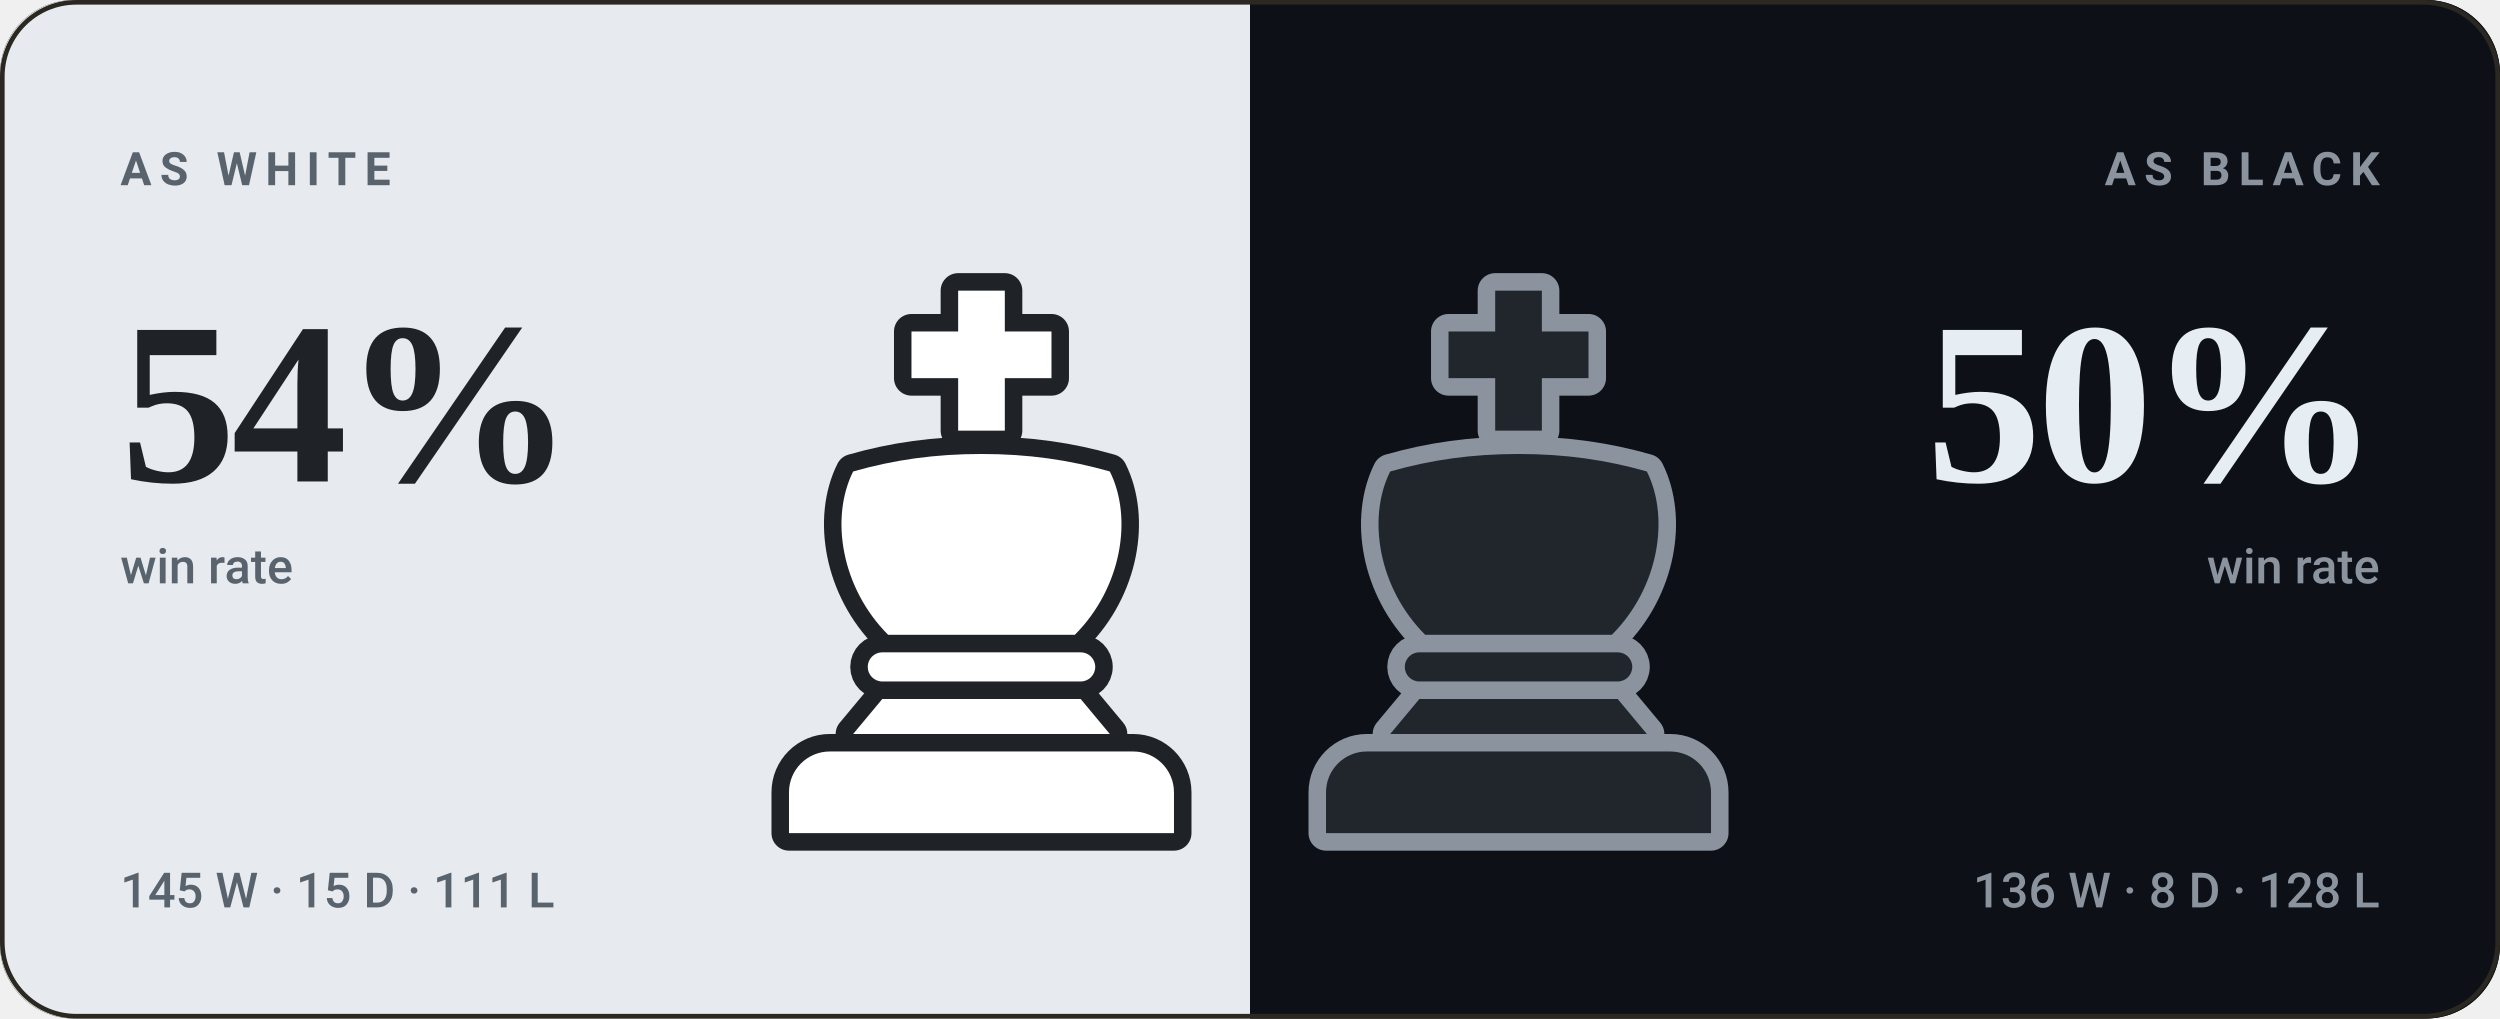
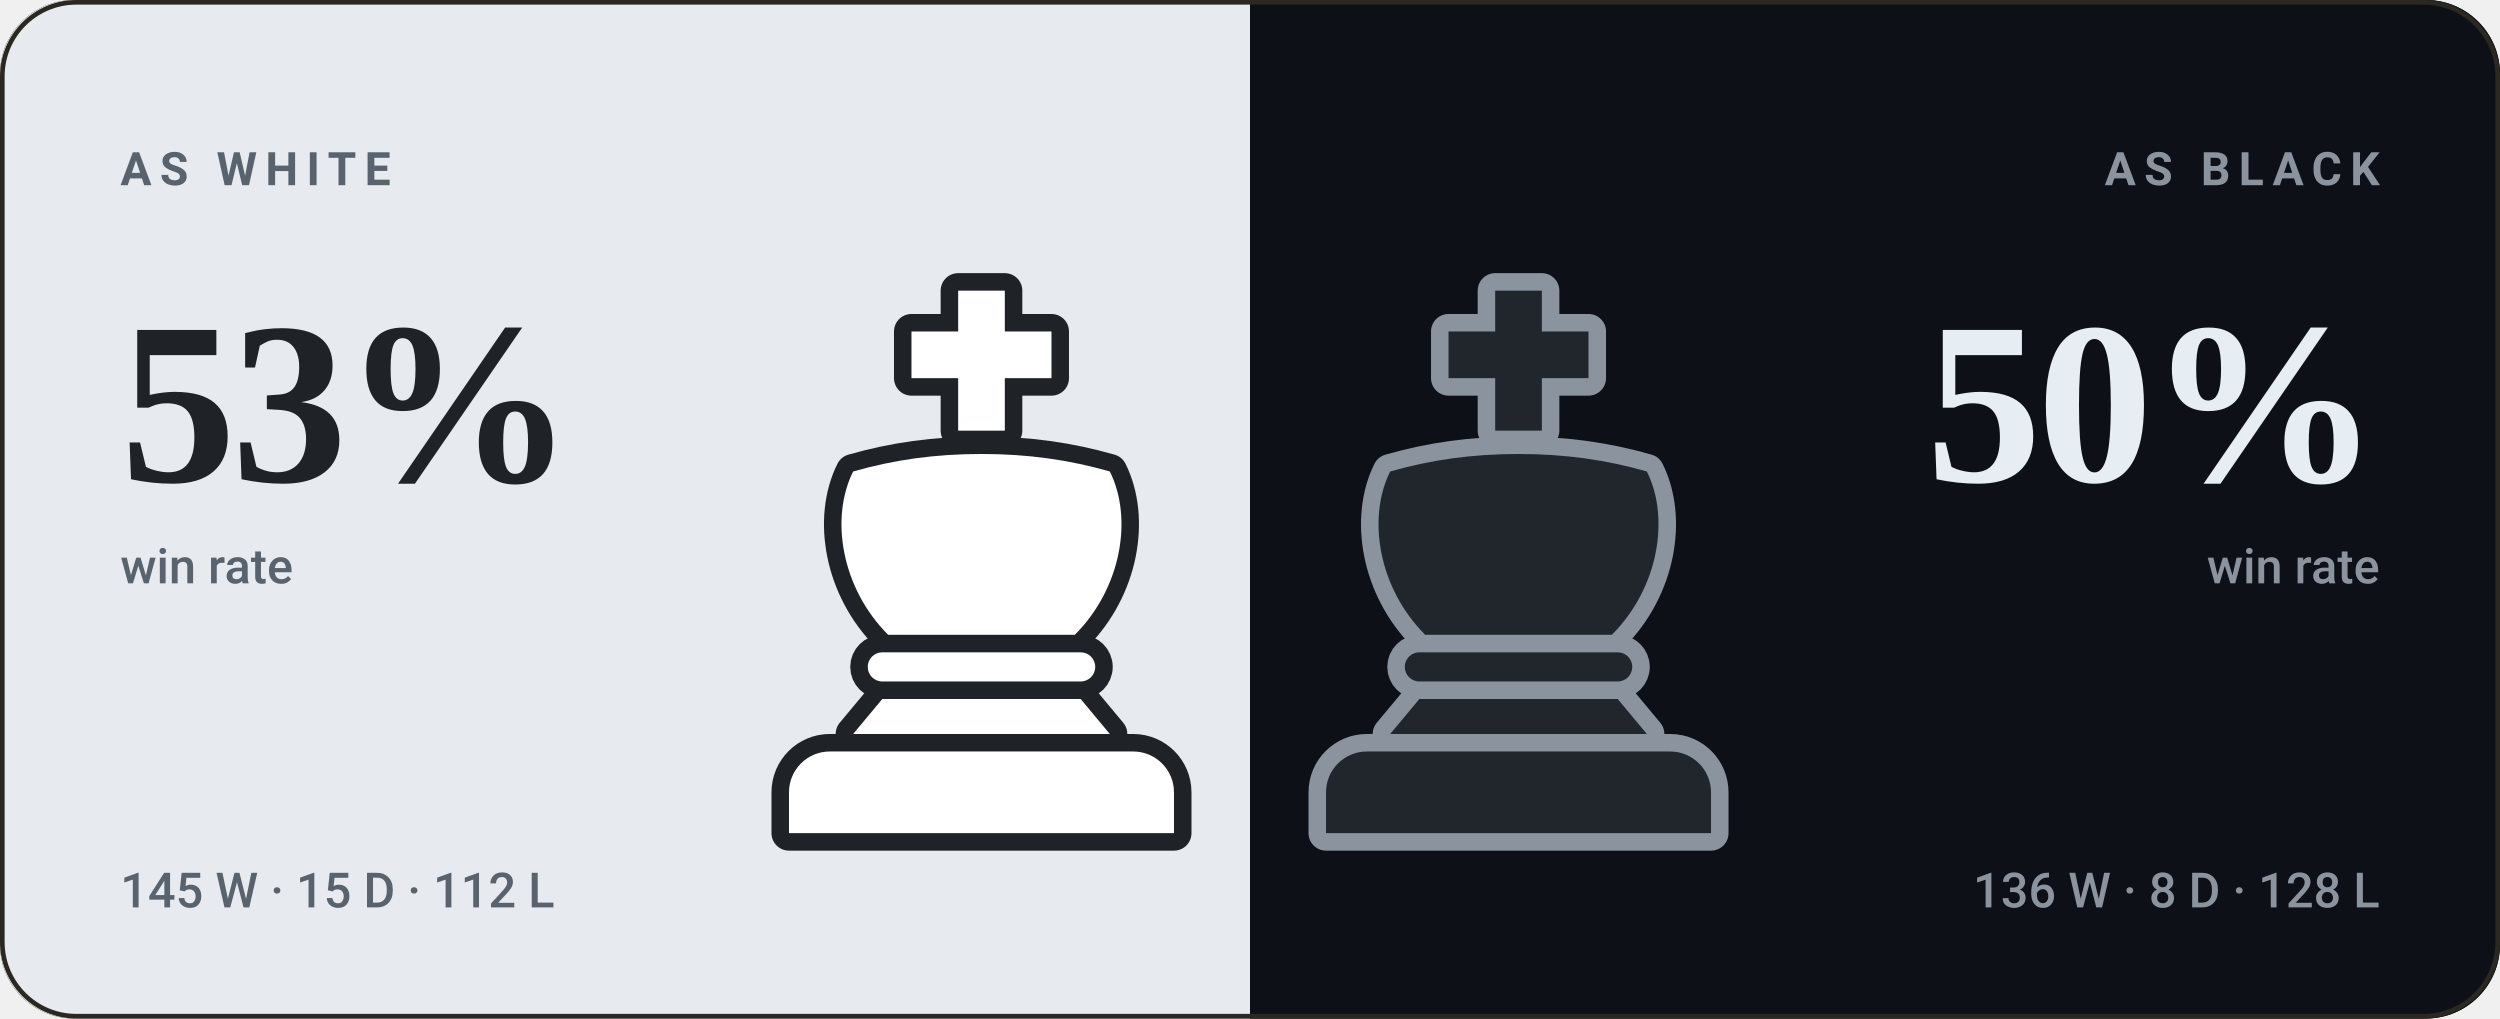
- <svg xmlns="http://www.w3.org/2000/svg" viewBox="0 0 540 220" width="540" height="220" role="img" aria-label="bappozl wins 54% as White and 50% as Black">
+ <svg xmlns="http://www.w3.org/2000/svg" viewBox="0 0 540 220" width="540" height="220" role="img" aria-label="bappozl wins 53% as White and 50% as Black">
  <style>svg{font-family:-apple-system,BlinkMacSystemFont,'Segoe UI',Roboto,'Helvetica Neue',Arial,sans-serif}text{fill:#f5f1e8;white-space:pre}.bg{fill:#141210}.acc{fill:#d8a24a}.win{fill:#1baf7a}.draw{fill:#8b8f96}.loss{fill:#d03b3b}.lbl{font-size:10px;font-weight:600;letter-spacing:.18em;fill:#948d80}.cap{font-size:10.5px;font-weight:500;fill:#948d80}.num{font-family:Georgia,'Times New Roman',Times,serif;font-weight:700;letter-spacing:-.02em}.tick{font-size:9px;font-weight:500;fill:#948d80;opacity:.75}.dl{font-size:10px;font-weight:600}.rule{stroke:#2b2721;stroke-width:1;fill:none}.grid{stroke:#2b2721;stroke-width:1;fill:none;opacity:.7}.ln{fill:none;stroke:#d8a24a;stroke-width:2;stroke-linecap:round;stroke-linejoin:round}.ring{stroke:#141210;stroke-width:2}.hollow{fill:none;stroke-width:1.5}.sq{fill:#f5f1e8;opacity:.035}</style>
  <rect class="bg" width="540" height="220" rx="16" />
  <clipPath id="sp">
    <rect width="540" height="220" rx="16" />
  </clipPath>
  <g clip-path="url(#sp)">
    <rect width="270" height="220" fill="#e7ebef" />
    <rect x="270" width="270" height="220" fill="#0d1117" />
  </g>
  <g transform="translate(149.0,59.0) scale(1.26)">
    <g fill="#1f2328" stroke="#1f2328" stroke-width="6" stroke-linejoin="round">
      <path d="M46 3h8v7h8v8h-8v9h-8v-9h-8v-8h8z" />
      <path d="M28 34c7-2 14-3 22-3s15 1 22 3c4 8 2 20-6 28H34c-8-8-10-20-6-28z" />
      <path d="M33 65h34a2.5 2.5 0 0 1 0 5H33a2.5 2.5 0 0 1 0-5z" />
      <path d="M33 73h34l5 6H28z" />
      <path d="M24 82h52a7 7 0 0 1 7 7v7H17v-7a7 7 0 0 1 7-7z" />
    </g>
    <g fill="#ffffff">
      <path d="M46 3h8v7h8v8h-8v9h-8v-9h-8v-8h8z" />
      <path d="M28 34c7-2 14-3 22-3s15 1 22 3c4 8 2 20-6 28H34c-8-8-10-20-6-28z" />
      <path d="M33 65h34a2.5 2.5 0 0 1 0 5H33a2.5 2.5 0 0 1 0-5z" />
      <path d="M33 73h34l5 6H28z" />
      <path d="M24 82h52a7 7 0 0 1 7 7v7H17v-7a7 7 0 0 1 7-7z" />
    </g>
  </g>
  <g transform="translate(265.0,59.0) scale(1.26)">
    <g fill="#8b949e" stroke="#8b949e" stroke-width="6" stroke-linejoin="round">
      <path d="M46 3h8v7h8v8h-8v9h-8v-9h-8v-8h8z" />
      <path d="M28 34c7-2 14-3 22-3s15 1 22 3c4 8 2 20-6 28H34c-8-8-10-20-6-28z" />
      <path d="M33 65h34a2.5 2.5 0 0 1 0 5H33a2.5 2.5 0 0 1 0-5z" />
      <path d="M33 73h34l5 6H28z" />
      <path d="M24 82h52a7 7 0 0 1 7 7v7H17v-7a7 7 0 0 1 7-7z" />
    </g>
    <g fill="#21262d">
      <path d="M46 3h8v7h8v8h-8v9h-8v-9h-8v-8h8z" />
      <path d="M28 34c7-2 14-3 22-3s15 1 22 3c4 8 2 20-6 28H34c-8-8-10-20-6-28z" />
      <path d="M33 65h34a2.5 2.5 0 0 1 0 5H33a2.5 2.5 0 0 1 0-5z" />
      <path d="M33 73h34l5 6H28z" />
      <path d="M24 82h52a7 7 0 0 1 7 7v7H17v-7a7 7 0 0 1 7-7z" />
    </g>
  </g>
  <text class="lbl" x="26" y="40" style="fill:#59636e">AS WHITE</text>
-   <text class="num" x="26" y="104" style="fill:#1f2328;font-size:50px">54%</text>
+   <text class="num" x="26" y="104" style="fill:#1f2328;font-size:50px">53%</text>
  <text class="cap" x="26" y="126" style="fill:#59636e">win rate</text>
-   <text class="cap" x="26" y="196" style="fill:#59636e">145 W · 15 D · 111 L</text>
+   <text class="cap" x="26" y="196" style="fill:#59636e">145 W · 15 D · 112 L</text>
  <text class="lbl" x="514" y="40" text-anchor="end" style="fill:#8b949e">AS BLACK</text>
  <text class="num" x="514" y="104" text-anchor="end" style="fill:#e6edf3;font-size:50px">50%</text>
  <text class="cap" x="514" y="126" text-anchor="end" style="fill:#8b949e">win rate</text>
  <text class="cap" x="514" y="196" text-anchor="end" style="fill:#8b949e">136 W · 8 D · 128 L</text>
  <rect x=".5" y=".5" width="539" height="219" rx="16" fill="none" stroke="#2b2721" />
</svg>
